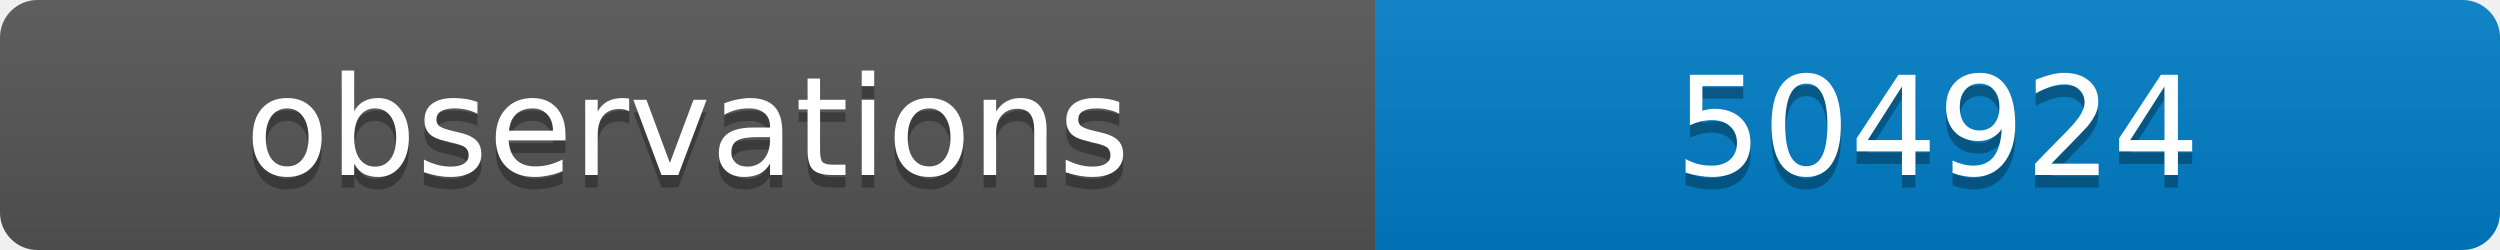
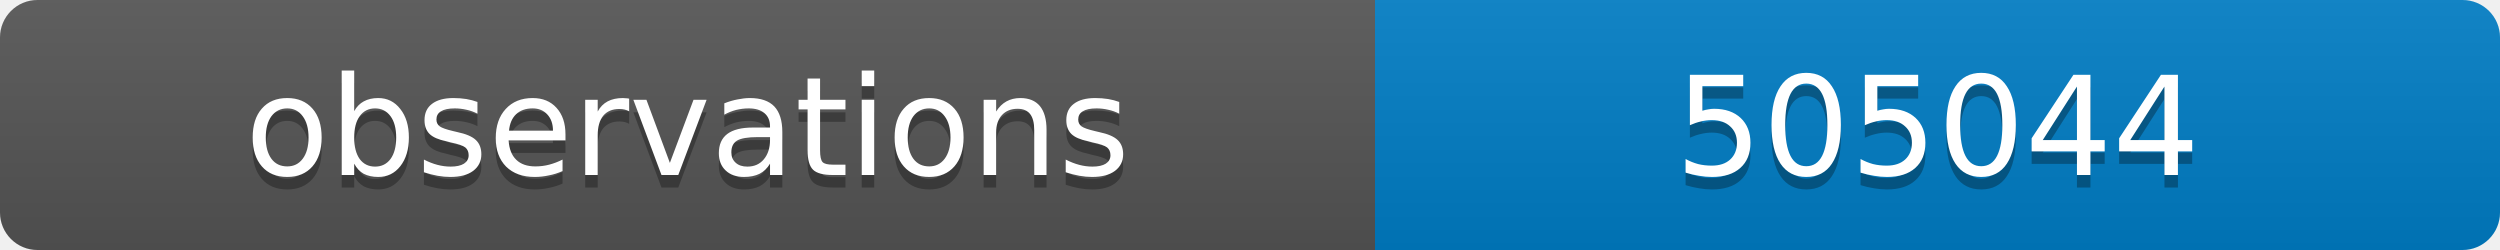
<svg xmlns="http://www.w3.org/2000/svg" width="200" height="20">
  <linearGradient id="b" x2="0" y2="100%">
    <stop offset="0" stop-color="#bbb" stop-opacity=".1" />
    <stop offset="1" stop-opacity=".1" />
  </linearGradient>
  <clipPath id="a">
    <rect width="200" height="20" rx="3" fill="#fff" />
  </clipPath>
  <g clip-path="url(#a)">
    <path fill="#555" d="M0 0h110v20H0z" />
    <path fill="#007ec6" d="M110 0h90v20H110z" />
    <path fill="url(#b)" d="M0 0h200v20H0z" />
  </g>
  <g fill="#fff" text-anchor="middle" font-family="DejaVu Sans,Verdana,Geneva,sans-serif" font-size="11">
    <text x="55" y="15" fill="#010101" fill-opacity=".3">observations</text>
    <text x="55" y="14">observations</text>
-     <text x="155" y="15" fill="#010101" fill-opacity=".3">504924</text>
-     <text x="155" y="14">504924</text>
+     <text x="155" y="15" fill="#010101" fill-opacity=".3">505044</text>
+     <text x="155" y="14">505044</text>
  </g>
</svg>
